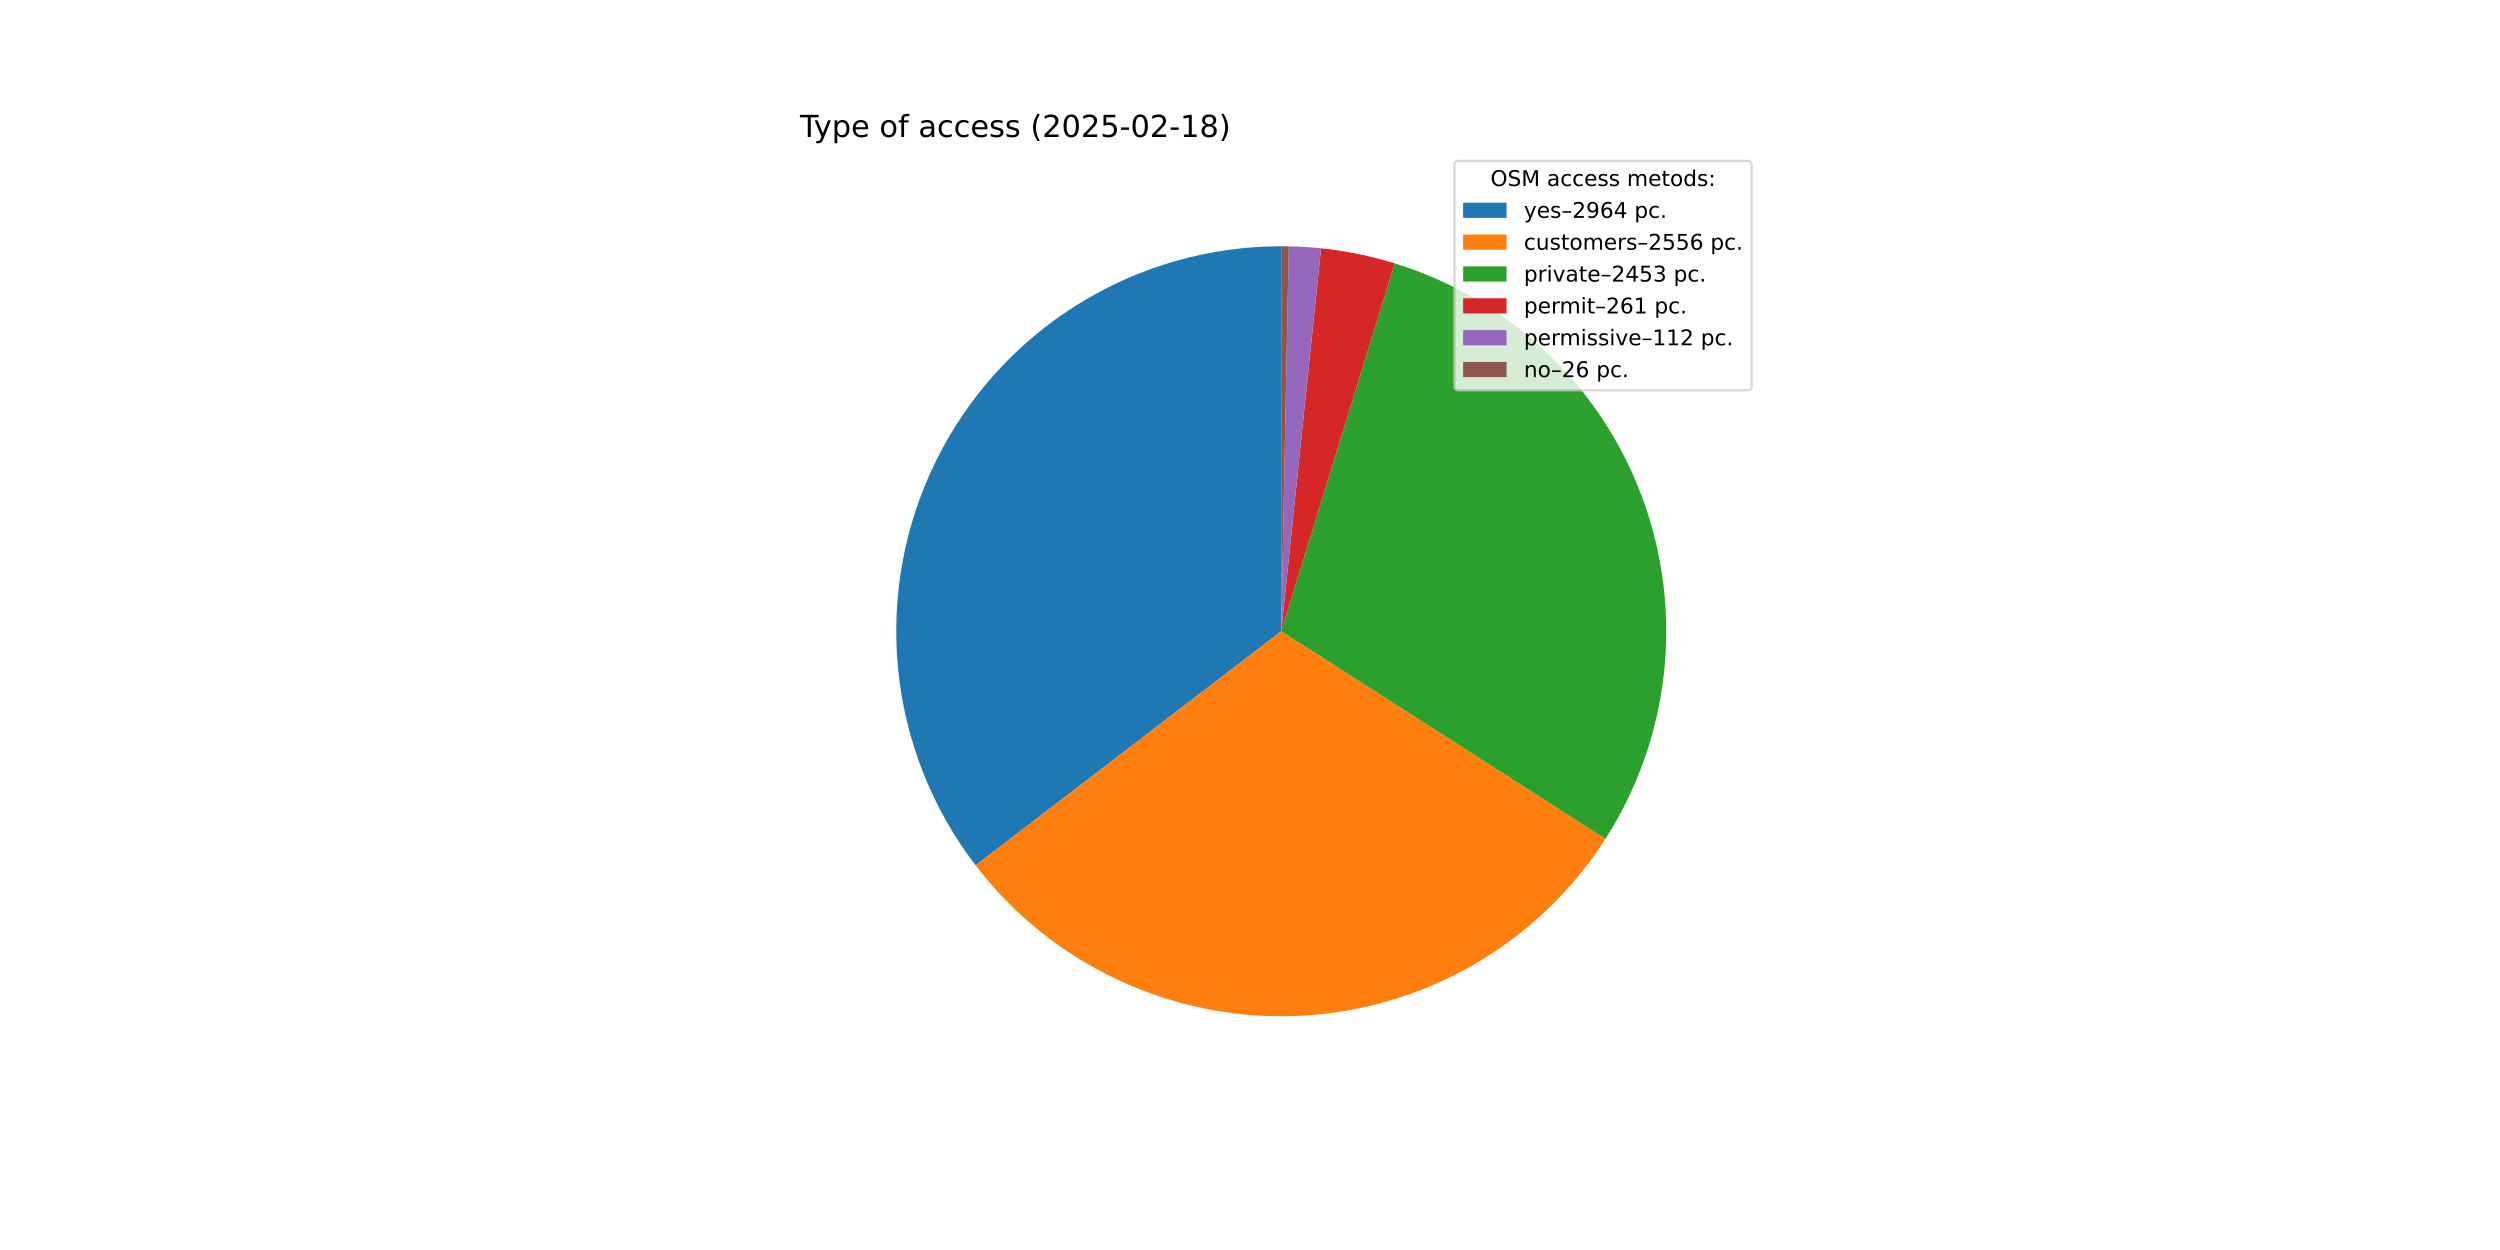
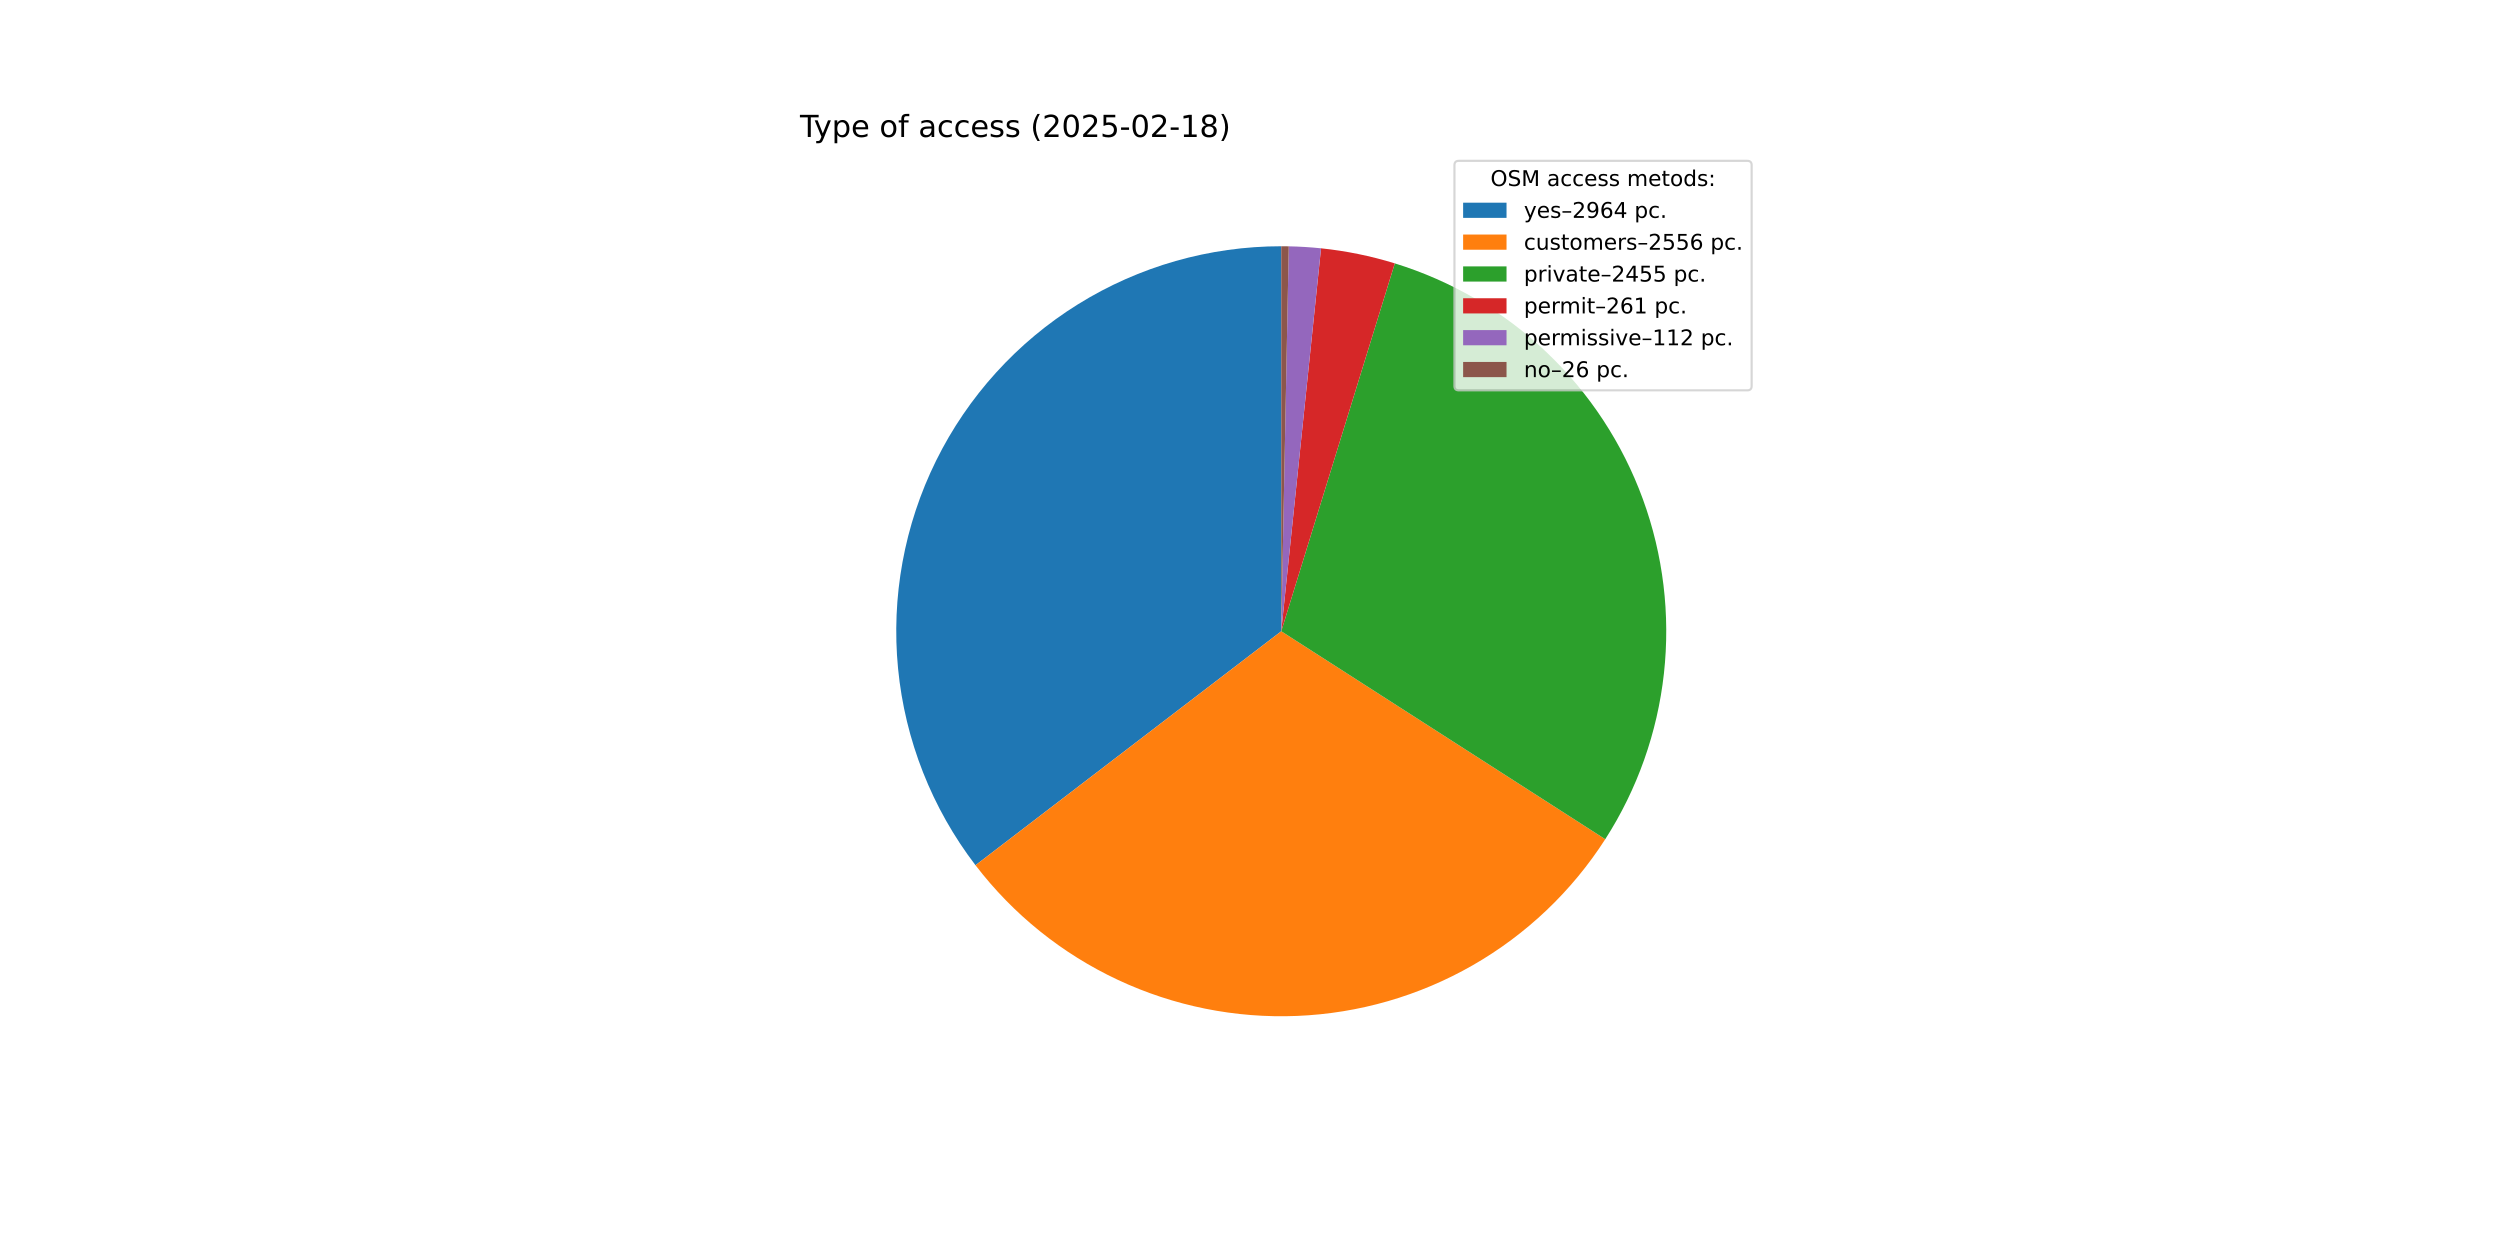
<svg xmlns="http://www.w3.org/2000/svg" xmlns:xlink="http://www.w3.org/1999/xlink" width="1152pt" height="576pt" viewBox="0 0 1152 576" version="1.1">
  <defs>
    <style type="text/css">*{stroke-linejoin: round; stroke-linecap: butt}</style>
  </defs>
  <g id="figure_1">
    <g id="patch_1">
      <path d="M 0 576  L 1152 576  L 1152 0  L 0 0  z " style="fill: #ffffff" />
    </g>
    <g id="axes_1">
      <g id="patch_2">
-         <path d="M 590.4 113.472  C 557.303 113.472 524.857 122.734 496.747 140.206  C 468.637 157.678 445.97 182.672 431.32 212.35  C 416.669 242.028 410.612 275.222 413.836 308.161  C 417.06 341.101 429.438 372.491 449.565 398.765  L 590.4 290.88  z " style="fill: #1f77b4" />
+         <path d="M 590.4 113.472  C 557.311 113.472 524.872 122.729 496.767 140.193  C 468.662 157.657 445.995 182.641 431.34 212.308  C 416.685 241.974 410.619 275.158 413.829 308.091  C 417.039 341.024 429.4 372.411 449.508 398.69  L 590.4 290.88  z " style="fill: #1f77b4" />
      </g>
      <g id="patch_3">
-         <path d="M 449.565 398.765  C 466.893 421.385 489.419 439.502 515.23 451.575  C 541.04 463.649 569.384 469.329 597.854 468.131  C 626.324 466.934 654.09 458.895 678.796 444.697  C 703.502 430.499 724.428 410.555 739.795 386.56  L 590.4 290.88  z " style="fill: #ff7f0e" />
+         <path d="M 449.508 398.69  C 466.82 421.314 489.329 439.439 515.126 451.527  C 540.923 463.614 569.255 469.312 597.719 468.137  C 626.183 466.962 653.949 458.947 678.662 444.774  C 703.374 430.601 724.313 410.682 739.701 386.707  L 590.4 290.88  z " style="fill: #ff7f0e" />
      </g>
      <g id="patch_4">
-         <path d="M 739.795 386.56  C 754.539 363.54 763.763 337.42 766.748 310.247  C 769.732 283.074 766.396 255.575 757 229.904  C 747.604 204.233 732.401 181.077 712.581 162.251  C 692.76 143.424 668.854 129.431 642.734 121.367  L 590.4 290.88  z " style="fill: #2ca02c" />
+         <path d="M 739.701 386.707  C 754.475 363.689 763.728 337.562 766.734 310.375  C 769.739 283.188 766.417 255.671 757.028 229.981  C 747.639 204.29 732.434 181.116 712.606 162.274  C 692.777 143.433 668.858 129.43 642.722 121.363  L 590.4 290.88  z " style="fill: #2ca02c" />
      </g>
      <g id="patch_5">
-         <path d="M 642.734 121.367  C 637.199 119.658 631.584 118.221 625.908 117.062  C 620.232 115.902 614.503 115.022 608.741 114.423  L 590.4 290.88  z " style="fill: #d62728" />
+         <path d="M 642.722 121.363  C 637.188 119.655 631.574 118.219 625.9 117.06  C 620.225 115.901 614.497 115.021 608.737 114.422  L 590.4 290.88  z " style="fill: #d62728" />
      </g>
      <g id="patch_6">
-         <path d="M 608.741 114.423  C 606.269 114.166 603.792 113.961 601.311 113.808  C 598.83 113.655 596.346 113.554 593.861 113.506  L 590.4 290.88  z " style="fill: #9467bd" />
+         <path d="M 608.737 114.422  C 606.265 114.165 603.789 113.96 601.308 113.808  C 598.828 113.655 596.345 113.554 593.861 113.506  L 590.4 290.88  z " style="fill: #9467bd" />
      </g>
      <g id="patch_7">
-         <path d="M 593.861 113.506  C 593.285 113.495 592.708 113.486 592.131 113.48  C 591.554 113.475 590.977 113.472 590.4 113.472  L 590.4 290.88  z " style="fill: #8c564b" />
+         <path d="M 593.861 113.506  C 593.284 113.495 592.707 113.486 592.131 113.48  C 591.554 113.475 590.977 113.472 590.4 113.472  L 590.4 290.88  z " style="fill: #8c564b" />
      </g>
      <g id="matplotlib.axis_1" />
      <g id="matplotlib.axis_2" />
      <g id="text_1">
        <g transform="translate(368.64 63.12) scale(0.14 -0.14)">
          <defs>
            <path id="DejaVuSans-54" d="M -19 4666  L 3928 4666  L 3928 4134  L 2272 4134  L 2272 0  L 1638 0  L 1638 4134  L -19 4134  L -19 4666  z " transform="scale(0.015625)" />
            <path id="DejaVuSans-79" d="M 2059 -325  Q 1816 -950 1584 -1140  Q 1353 -1331 966 -1331  L 506 -1331  L 506 -850  L 844 -850  Q 1081 -850 1212 -737  Q 1344 -625 1503 -206  L 1606 56  L 191 3500  L 800 3500  L 1894 763  L 2988 3500  L 3597 3500  L 2059 -325  z " transform="scale(0.015625)" />
            <path id="DejaVuSans-70" d="M 1159 525  L 1159 -1331  L 581 -1331  L 581 3500  L 1159 3500  L 1159 2969  Q 1341 3281 1617 3432  Q 1894 3584 2278 3584  Q 2916 3584 3314 3078  Q 3713 2572 3713 1747  Q 3713 922 3314 415  Q 2916 -91 2278 -91  Q 1894 -91 1617 61  Q 1341 213 1159 525  z M 3116 1747  Q 3116 2381 2855 2742  Q 2594 3103 2138 3103  Q 1681 3103 1420 2742  Q 1159 2381 1159 1747  Q 1159 1113 1420 752  Q 1681 391 2138 391  Q 2594 391 2855 752  Q 3116 1113 3116 1747  z " transform="scale(0.015625)" />
            <path id="DejaVuSans-65" d="M 3597 1894  L 3597 1613  L 953 1613  Q 991 1019 1311 708  Q 1631 397 2203 397  Q 2534 397 2845 478  Q 3156 559 3463 722  L 3463 178  Q 3153 47 2828 -22  Q 2503 -91 2169 -91  Q 1331 -91 842 396  Q 353 884 353 1716  Q 353 2575 817 3079  Q 1281 3584 2069 3584  Q 2775 3584 3186 3129  Q 3597 2675 3597 1894  z M 3022 2063  Q 3016 2534 2758 2815  Q 2500 3097 2075 3097  Q 1594 3097 1305 2825  Q 1016 2553 972 2059  L 3022 2063  z " transform="scale(0.015625)" />
            <path id="DejaVuSans-20" transform="scale(0.015625)" />
            <path id="DejaVuSans-6f" d="M 1959 3097  Q 1497 3097 1228 2736  Q 959 2375 959 1747  Q 959 1119 1226 758  Q 1494 397 1959 397  Q 2419 397 2687 759  Q 2956 1122 2956 1747  Q 2956 2369 2687 2733  Q 2419 3097 1959 3097  z M 1959 3584  Q 2709 3584 3137 3096  Q 3566 2609 3566 1747  Q 3566 888 3137 398  Q 2709 -91 1959 -91  Q 1206 -91 779 398  Q 353 888 353 1747  Q 353 2609 779 3096  Q 1206 3584 1959 3584  z " transform="scale(0.015625)" />
            <path id="DejaVuSans-66" d="M 2375 4863  L 2375 4384  L 1825 4384  Q 1516 4384 1395 4259  Q 1275 4134 1275 3809  L 1275 3500  L 2222 3500  L 2222 3053  L 1275 3053  L 1275 0  L 697 0  L 697 3053  L 147 3053  L 147 3500  L 697 3500  L 697 3744  Q 697 4328 969 4595  Q 1241 4863 1831 4863  L 2375 4863  z " transform="scale(0.015625)" />
            <path id="DejaVuSans-61" d="M 2194 1759  Q 1497 1759 1228 1600  Q 959 1441 959 1056  Q 959 750 1161 570  Q 1363 391 1709 391  Q 2188 391 2477 730  Q 2766 1069 2766 1631  L 2766 1759  L 2194 1759  z M 3341 1997  L 3341 0  L 2766 0  L 2766 531  Q 2569 213 2275 61  Q 1981 -91 1556 -91  Q 1019 -91 701 211  Q 384 513 384 1019  Q 384 1609 779 1909  Q 1175 2209 1959 2209  L 2766 2209  L 2766 2266  Q 2766 2663 2505 2880  Q 2244 3097 1772 3097  Q 1472 3097 1187 3025  Q 903 2953 641 2809  L 641 3341  Q 956 3463 1253 3523  Q 1550 3584 1831 3584  Q 2591 3584 2966 3190  Q 3341 2797 3341 1997  z " transform="scale(0.015625)" />
            <path id="DejaVuSans-63" d="M 3122 3366  L 3122 2828  Q 2878 2963 2633 3030  Q 2388 3097 2138 3097  Q 1578 3097 1268 2742  Q 959 2388 959 1747  Q 959 1106 1268 751  Q 1578 397 2138 397  Q 2388 397 2633 464  Q 2878 531 3122 666  L 3122 134  Q 2881 22 2623 -34  Q 2366 -91 2075 -91  Q 1284 -91 818 406  Q 353 903 353 1747  Q 353 2603 823 3093  Q 1294 3584 2113 3584  Q 2378 3584 2631 3529  Q 2884 3475 3122 3366  z " transform="scale(0.015625)" />
            <path id="DejaVuSans-73" d="M 2834 3397  L 2834 2853  Q 2591 2978 2328 3040  Q 2066 3103 1784 3103  Q 1356 3103 1142 2972  Q 928 2841 928 2578  Q 928 2378 1081 2264  Q 1234 2150 1697 2047  L 1894 2003  Q 2506 1872 2764 1633  Q 3022 1394 3022 966  Q 3022 478 2636 193  Q 2250 -91 1575 -91  Q 1294 -91 989 -36  Q 684 19 347 128  L 347 722  Q 666 556 975 473  Q 1284 391 1588 391  Q 1994 391 2212 530  Q 2431 669 2431 922  Q 2431 1156 2273 1281  Q 2116 1406 1581 1522  L 1381 1569  Q 847 1681 609 1914  Q 372 2147 372 2553  Q 372 3047 722 3315  Q 1072 3584 1716 3584  Q 2034 3584 2315 3537  Q 2597 3491 2834 3397  z " transform="scale(0.015625)" />
            <path id="DejaVuSans-28" d="M 1984 4856  Q 1566 4138 1362 3434  Q 1159 2731 1159 2009  Q 1159 1288 1364 580  Q 1569 -128 1984 -844  L 1484 -844  Q 1016 -109 783 600  Q 550 1309 550 2009  Q 550 2706 781 3412  Q 1013 4119 1484 4856  L 1984 4856  z " transform="scale(0.015625)" />
            <path id="DejaVuSans-32" d="M 1228 531  L 3431 531  L 3431 0  L 469 0  L 469 531  Q 828 903 1448 1529  Q 2069 2156 2228 2338  Q 2531 2678 2651 2914  Q 2772 3150 2772 3378  Q 2772 3750 2511 3984  Q 2250 4219 1831 4219  Q 1534 4219 1204 4116  Q 875 4013 500 3803  L 500 4441  Q 881 4594 1212 4672  Q 1544 4750 1819 4750  Q 2544 4750 2975 4387  Q 3406 4025 3406 3419  Q 3406 3131 3298 2873  Q 3191 2616 2906 2266  Q 2828 2175 2409 1742  Q 1991 1309 1228 531  z " transform="scale(0.015625)" />
            <path id="DejaVuSans-30" d="M 2034 4250  Q 1547 4250 1301 3770  Q 1056 3291 1056 2328  Q 1056 1369 1301 889  Q 1547 409 2034 409  Q 2525 409 2770 889  Q 3016 1369 3016 2328  Q 3016 3291 2770 3770  Q 2525 4250 2034 4250  z M 2034 4750  Q 2819 4750 3233 4129  Q 3647 3509 3647 2328  Q 3647 1150 3233 529  Q 2819 -91 2034 -91  Q 1250 -91 836 529  Q 422 1150 422 2328  Q 422 3509 836 4129  Q 1250 4750 2034 4750  z " transform="scale(0.015625)" />
            <path id="DejaVuSans-35" d="M 691 4666  L 3169 4666  L 3169 4134  L 1269 4134  L 1269 2991  Q 1406 3038 1543 3061  Q 1681 3084 1819 3084  Q 2600 3084 3056 2656  Q 3513 2228 3513 1497  Q 3513 744 3044 326  Q 2575 -91 1722 -91  Q 1428 -91 1123 -41  Q 819 9 494 109  L 494 744  Q 775 591 1075 516  Q 1375 441 1709 441  Q 2250 441 2565 725  Q 2881 1009 2881 1497  Q 2881 1984 2565 2268  Q 2250 2553 1709 2553  Q 1456 2553 1204 2497  Q 953 2441 691 2322  L 691 4666  z " transform="scale(0.015625)" />
            <path id="DejaVuSans-2d" d="M 313 2009  L 1997 2009  L 1997 1497  L 313 1497  L 313 2009  z " transform="scale(0.015625)" />
            <path id="DejaVuSans-31" d="M 794 531  L 1825 531  L 1825 4091  L 703 3866  L 703 4441  L 1819 4666  L 2450 4666  L 2450 531  L 3481 531  L 3481 0  L 794 0  L 794 531  z " transform="scale(0.015625)" />
            <path id="DejaVuSans-38" d="M 2034 2216  Q 1584 2216 1326 1975  Q 1069 1734 1069 1313  Q 1069 891 1326 650  Q 1584 409 2034 409  Q 2484 409 2743 651  Q 3003 894 3003 1313  Q 3003 1734 2745 1975  Q 2488 2216 2034 2216  z M 1403 2484  Q 997 2584 770 2862  Q 544 3141 544 3541  Q 544 4100 942 4425  Q 1341 4750 2034 4750  Q 2731 4750 3128 4425  Q 3525 4100 3525 3541  Q 3525 3141 3298 2862  Q 3072 2584 2669 2484  Q 3125 2378 3379 2068  Q 3634 1759 3634 1313  Q 3634 634 3220 271  Q 2806 -91 2034 -91  Q 1263 -91 848 271  Q 434 634 434 1313  Q 434 1759 690 2068  Q 947 2378 1403 2484  z M 1172 3481  Q 1172 3119 1398 2916  Q 1625 2713 2034 2713  Q 2441 2713 2670 2916  Q 2900 3119 2900 3481  Q 2900 3844 2670 4047  Q 2441 4250 2034 4250  Q 1625 4250 1398 4047  Q 1172 3844 1172 3481  z " transform="scale(0.015625)" />
            <path id="DejaVuSans-29" d="M 513 4856  L 1013 4856  Q 1481 4119 1714 3412  Q 1947 2706 1947 2009  Q 1947 1309 1714 600  Q 1481 -109 1013 -844  L 513 -844  Q 928 -128 1133 580  Q 1338 1288 1338 2009  Q 1338 2731 1133 3434  Q 928 4138 513 4856  z " transform="scale(0.015625)" />
          </defs>
          <use xlink:href="#DejaVuSans-54" />
          <use xlink:href="#DejaVuSans-79" x="45.459" />
          <use xlink:href="#DejaVuSans-70" x="104.639" />
          <use xlink:href="#DejaVuSans-65" x="168.115" />
          <use xlink:href="#DejaVuSans-20" x="229.639" />
          <use xlink:href="#DejaVuSans-6f" x="261.426" />
          <use xlink:href="#DejaVuSans-66" x="322.607" />
          <use xlink:href="#DejaVuSans-20" x="357.812" />
          <use xlink:href="#DejaVuSans-61" x="389.6" />
          <use xlink:href="#DejaVuSans-63" x="450.879" />
          <use xlink:href="#DejaVuSans-63" x="505.859" />
          <use xlink:href="#DejaVuSans-65" x="560.84" />
          <use xlink:href="#DejaVuSans-73" x="622.363" />
          <use xlink:href="#DejaVuSans-73" x="674.463" />
          <use xlink:href="#DejaVuSans-20" x="726.562" />
          <use xlink:href="#DejaVuSans-28" x="758.35" />
          <use xlink:href="#DejaVuSans-32" x="797.363" />
          <use xlink:href="#DejaVuSans-30" x="860.986" />
          <use xlink:href="#DejaVuSans-32" x="924.609" />
          <use xlink:href="#DejaVuSans-35" x="988.232" />
          <use xlink:href="#DejaVuSans-2d" x="1051.855" />
          <use xlink:href="#DejaVuSans-30" x="1087.939" />
          <use xlink:href="#DejaVuSans-32" x="1151.562" />
          <use xlink:href="#DejaVuSans-2d" x="1215.186" />
          <use xlink:href="#DejaVuSans-31" x="1251.27" />
          <use xlink:href="#DejaVuSans-38" x="1314.893" />
          <use xlink:href="#DejaVuSans-29" x="1378.516" />
        </g>
      </g>
      <g id="legend_1">
        <g id="patch_8">
          <path d="M 672.208 179.867  L 805.16 179.867  Q 807.16 179.867 807.16 177.867  L 807.16 76.12  Q 807.16 74.12 805.16 74.12  L 672.208 74.12  Q 670.208 74.12 670.208 76.12  L 670.208 177.867  Q 670.208 179.867 672.208 179.867  z " style="fill: #ffffff; opacity: 0.8; stroke: #cccccc; stroke-linejoin: miter" />
        </g>
        <g id="text_2">
          <g transform="translate(686.8038 85.71844) scale(0.1 -0.1)">
            <defs>
              <path id="DejaVuSans-4f" d="M 2522 4238  Q 1834 4238 1429 3725  Q 1025 3213 1025 2328  Q 1025 1447 1429 934  Q 1834 422 2522 422  Q 3209 422 3611 934  Q 4013 1447 4013 2328  Q 4013 3213 3611 3725  Q 3209 4238 2522 4238  z M 2522 4750  Q 3503 4750 4090 4092  Q 4678 3434 4678 2328  Q 4678 1225 4090 567  Q 3503 -91 2522 -91  Q 1538 -91 948 565  Q 359 1222 359 2328  Q 359 3434 948 4092  Q 1538 4750 2522 4750  z " transform="scale(0.015625)" />
              <path id="DejaVuSans-53" d="M 3425 4513  L 3425 3897  Q 3066 4069 2747 4153  Q 2428 4238 2131 4238  Q 1616 4238 1336 4038  Q 1056 3838 1056 3469  Q 1056 3159 1242 3001  Q 1428 2844 1947 2747  L 2328 2669  Q 3034 2534 3370 2195  Q 3706 1856 3706 1288  Q 3706 609 3251 259  Q 2797 -91 1919 -91  Q 1588 -91 1214 -16  Q 841 59 441 206  L 441 856  Q 825 641 1194 531  Q 1563 422 1919 422  Q 2459 422 2753 634  Q 3047 847 3047 1241  Q 3047 1584 2836 1778  Q 2625 1972 2144 2069  L 1759 2144  Q 1053 2284 737 2584  Q 422 2884 422 3419  Q 422 4038 858 4394  Q 1294 4750 2059 4750  Q 2388 4750 2728 4690  Q 3069 4631 3425 4513  z " transform="scale(0.015625)" />
              <path id="DejaVuSans-4d" d="M 628 4666  L 1569 4666  L 2759 1491  L 3956 4666  L 4897 4666  L 4897 0  L 4281 0  L 4281 4097  L 3078 897  L 2444 897  L 1241 4097  L 1241 0  L 628 0  L 628 4666  z " transform="scale(0.015625)" />
              <path id="DejaVuSans-6d" d="M 3328 2828  Q 3544 3216 3844 3400  Q 4144 3584 4550 3584  Q 5097 3584 5394 3201  Q 5691 2819 5691 2113  L 5691 0  L 5113 0  L 5113 2094  Q 5113 2597 4934 2840  Q 4756 3084 4391 3084  Q 3944 3084 3684 2787  Q 3425 2491 3425 1978  L 3425 0  L 2847 0  L 2847 2094  Q 2847 2600 2669 2842  Q 2491 3084 2119 3084  Q 1678 3084 1418 2786  Q 1159 2488 1159 1978  L 1159 0  L 581 0  L 581 3500  L 1159 3500  L 1159 2956  Q 1356 3278 1631 3431  Q 1906 3584 2284 3584  Q 2666 3584 2933 3390  Q 3200 3197 3328 2828  z " transform="scale(0.015625)" />
              <path id="DejaVuSans-74" d="M 1172 4494  L 1172 3500  L 2356 3500  L 2356 3053  L 1172 3053  L 1172 1153  Q 1172 725 1289 603  Q 1406 481 1766 481  L 2356 481  L 2356 0  L 1766 0  Q 1100 0 847 248  Q 594 497 594 1153  L 594 3053  L 172 3053  L 172 3500  L 594 3500  L 594 4494  L 1172 4494  z " transform="scale(0.015625)" />
              <path id="DejaVuSans-64" d="M 2906 2969  L 2906 4863  L 3481 4863  L 3481 0  L 2906 0  L 2906 525  Q 2725 213 2448 61  Q 2172 -91 1784 -91  Q 1150 -91 751 415  Q 353 922 353 1747  Q 353 2572 751 3078  Q 1150 3584 1784 3584  Q 2172 3584 2448 3432  Q 2725 3281 2906 2969  z M 947 1747  Q 947 1113 1208 752  Q 1469 391 1925 391  Q 2381 391 2643 752  Q 2906 1113 2906 1747  Q 2906 2381 2643 2742  Q 2381 3103 1925 3103  Q 1469 3103 1208 2742  Q 947 2381 947 1747  z " transform="scale(0.015625)" />
              <path id="DejaVuSans-3a" d="M 750 794  L 1409 794  L 1409 0  L 750 0  L 750 794  z M 750 3309  L 1409 3309  L 1409 2516  L 750 2516  L 750 3309  z " transform="scale(0.015625)" />
            </defs>
            <use xlink:href="#DejaVuSans-4f" />
            <use xlink:href="#DejaVuSans-53" x="78.711" />
            <use xlink:href="#DejaVuSans-4d" x="142.188" />
            <use xlink:href="#DejaVuSans-20" x="228.467" />
            <use xlink:href="#DejaVuSans-61" x="260.254" />
            <use xlink:href="#DejaVuSans-63" x="321.533" />
            <use xlink:href="#DejaVuSans-63" x="376.514" />
            <use xlink:href="#DejaVuSans-65" x="431.494" />
            <use xlink:href="#DejaVuSans-73" x="493.018" />
            <use xlink:href="#DejaVuSans-73" x="545.117" />
            <use xlink:href="#DejaVuSans-20" x="597.217" />
            <use xlink:href="#DejaVuSans-6d" x="629.004" />
            <use xlink:href="#DejaVuSans-65" x="726.416" />
            <use xlink:href="#DejaVuSans-74" x="787.939" />
            <use xlink:href="#DejaVuSans-6f" x="827.148" />
            <use xlink:href="#DejaVuSans-64" x="888.33" />
            <use xlink:href="#DejaVuSans-73" x="951.807" />
            <use xlink:href="#DejaVuSans-3a" x="1003.906" />
          </g>
        </g>
        <g id="patch_9">
          <path d="M 674.208 100.397  L 694.208 100.397  L 694.208 93.397  L 674.208 93.397  z " style="fill: #1f77b4" />
        </g>
        <g id="text_3">
          <g transform="translate(702.2084 100.3966) scale(0.1 -0.1)">
            <defs>
              <path id="DejaVuSans-2013" d="M 313 1978  L 2888 1978  L 2888 1528  L 313 1528  L 313 1978  z " transform="scale(0.015625)" />
              <path id="DejaVuSans-39" d="M 703 97  L 703 672  Q 941 559 1184 500  Q 1428 441 1663 441  Q 2288 441 2617 861  Q 2947 1281 2994 2138  Q 2813 1869 2534 1725  Q 2256 1581 1919 1581  Q 1219 1581 811 2004  Q 403 2428 403 3163  Q 403 3881 828 4315  Q 1253 4750 1959 4750  Q 2769 4750 3195 4129  Q 3622 3509 3622 2328  Q 3622 1225 3098 567  Q 2575 -91 1691 -91  Q 1453 -91 1209 -44  Q 966 3 703 97  z M 1959 2075  Q 2384 2075 2632 2365  Q 2881 2656 2881 3163  Q 2881 3666 2632 3958  Q 2384 4250 1959 4250  Q 1534 4250 1286 3958  Q 1038 3666 1038 3163  Q 1038 2656 1286 2365  Q 1534 2075 1959 2075  z " transform="scale(0.015625)" />
              <path id="DejaVuSans-36" d="M 2113 2584  Q 1688 2584 1439 2293  Q 1191 2003 1191 1497  Q 1191 994 1439 701  Q 1688 409 2113 409  Q 2538 409 2786 701  Q 3034 994 3034 1497  Q 3034 2003 2786 2293  Q 2538 2584 2113 2584  z M 3366 4563  L 3366 3988  Q 3128 4100 2886 4159  Q 2644 4219 2406 4219  Q 1781 4219 1451 3797  Q 1122 3375 1075 2522  Q 1259 2794 1537 2939  Q 1816 3084 2150 3084  Q 2853 3084 3261 2657  Q 3669 2231 3669 1497  Q 3669 778 3244 343  Q 2819 -91 2113 -91  Q 1303 -91 875 529  Q 447 1150 447 2328  Q 447 3434 972 4092  Q 1497 4750 2381 4750  Q 2619 4750 2861 4703  Q 3103 4656 3366 4563  z " transform="scale(0.015625)" />
              <path id="DejaVuSans-34" d="M 2419 4116  L 825 1625  L 2419 1625  L 2419 4116  z M 2253 4666  L 3047 4666  L 3047 1625  L 3713 1625  L 3713 1100  L 3047 1100  L 3047 0  L 2419 0  L 2419 1100  L 313 1100  L 313 1709  L 2253 4666  z " transform="scale(0.015625)" />
              <path id="DejaVuSans-2e" d="M 684 794  L 1344 794  L 1344 0  L 684 0  L 684 794  z " transform="scale(0.015625)" />
            </defs>
            <use xlink:href="#DejaVuSans-79" />
            <use xlink:href="#DejaVuSans-65" x="59.18" />
            <use xlink:href="#DejaVuSans-73" x="120.703" />
            <use xlink:href="#DejaVuSans-2013" x="172.803" />
            <use xlink:href="#DejaVuSans-32" x="222.803" />
            <use xlink:href="#DejaVuSans-39" x="286.426" />
            <use xlink:href="#DejaVuSans-36" x="350.049" />
            <use xlink:href="#DejaVuSans-34" x="413.672" />
            <use xlink:href="#DejaVuSans-20" x="477.295" />
            <use xlink:href="#DejaVuSans-70" x="509.082" />
            <use xlink:href="#DejaVuSans-63" x="572.559" />
            <use xlink:href="#DejaVuSans-2e" x="627.539" />
          </g>
        </g>
        <g id="patch_10">
          <path d="M 674.208 115.075  L 694.208 115.075  L 694.208 108.075  L 674.208 108.075  z " style="fill: #ff7f0e" />
        </g>
        <g id="text_4">
          <g transform="translate(702.2084 115.0747) scale(0.1 -0.1)">
            <defs>
              <path id="DejaVuSans-75" d="M 544 1381  L 544 3500  L 1119 3500  L 1119 1403  Q 1119 906 1312 657  Q 1506 409 1894 409  Q 2359 409 2629 706  Q 2900 1003 2900 1516  L 2900 3500  L 3475 3500  L 3475 0  L 2900 0  L 2900 538  Q 2691 219 2414 64  Q 2138 -91 1772 -91  Q 1169 -91 856 284  Q 544 659 544 1381  z M 1991 3584  L 1991 3584  z " transform="scale(0.015625)" />
              <path id="DejaVuSans-72" d="M 2631 2963  Q 2534 3019 2420 3045  Q 2306 3072 2169 3072  Q 1681 3072 1420 2755  Q 1159 2438 1159 1844  L 1159 0  L 581 0  L 581 3500  L 1159 3500  L 1159 2956  Q 1341 3275 1631 3429  Q 1922 3584 2338 3584  Q 2397 3584 2469 3576  Q 2541 3569 2628 3553  L 2631 2963  z " transform="scale(0.015625)" />
            </defs>
            <use xlink:href="#DejaVuSans-63" />
            <use xlink:href="#DejaVuSans-75" x="54.98" />
            <use xlink:href="#DejaVuSans-73" x="118.359" />
            <use xlink:href="#DejaVuSans-74" x="170.459" />
            <use xlink:href="#DejaVuSans-6f" x="209.668" />
            <use xlink:href="#DejaVuSans-6d" x="270.85" />
            <use xlink:href="#DejaVuSans-65" x="368.262" />
            <use xlink:href="#DejaVuSans-72" x="429.785" />
            <use xlink:href="#DejaVuSans-73" x="470.898" />
            <use xlink:href="#DejaVuSans-2013" x="522.998" />
            <use xlink:href="#DejaVuSans-32" x="572.998" />
            <use xlink:href="#DejaVuSans-35" x="636.621" />
            <use xlink:href="#DejaVuSans-35" x="700.244" />
            <use xlink:href="#DejaVuSans-36" x="763.867" />
            <use xlink:href="#DejaVuSans-20" x="827.49" />
            <use xlink:href="#DejaVuSans-70" x="859.277" />
            <use xlink:href="#DejaVuSans-63" x="922.754" />
            <use xlink:href="#DejaVuSans-2e" x="977.734" />
          </g>
        </g>
        <g id="patch_11">
          <path d="M 674.208 129.753  L 694.208 129.753  L 694.208 122.753  L 674.208 122.753  z " style="fill: #2ca02c" />
        </g>
        <g id="text_5">
          <g transform="translate(702.2084 129.7528) scale(0.1 -0.1)">
            <defs>
              <path id="DejaVuSans-69" d="M 603 3500  L 1178 3500  L 1178 0  L 603 0  L 603 3500  z M 603 4863  L 1178 4863  L 1178 4134  L 603 4134  L 603 4863  z " transform="scale(0.015625)" />
              <path id="DejaVuSans-76" d="M 191 3500  L 800 3500  L 1894 563  L 2988 3500  L 3597 3500  L 2284 0  L 1503 0  L 191 3500  z " transform="scale(0.015625)" />
-               <path id="DejaVuSans-33" d="M 2597 2516  Q 3050 2419 3304 2112  Q 3559 1806 3559 1356  Q 3559 666 3084 287  Q 2609 -91 1734 -91  Q 1441 -91 1130 -33  Q 819 25 488 141  L 488 750  Q 750 597 1062 519  Q 1375 441 1716 441  Q 2309 441 2620 675  Q 2931 909 2931 1356  Q 2931 1769 2642 2001  Q 2353 2234 1838 2234  L 1294 2234  L 1294 2753  L 1863 2753  Q 2328 2753 2575 2939  Q 2822 3125 2822 3475  Q 2822 3834 2567 4026  Q 2313 4219 1838 4219  Q 1578 4219 1281 4162  Q 984 4106 628 3988  L 628 4550  Q 988 4650 1302 4700  Q 1616 4750 1894 4750  Q 2613 4750 3031 4423  Q 3450 4097 3450 3541  Q 3450 3153 3228 2886  Q 3006 2619 2597 2516  z " transform="scale(0.015625)" />
            </defs>
            <use xlink:href="#DejaVuSans-70" />
            <use xlink:href="#DejaVuSans-72" x="63.477" />
            <use xlink:href="#DejaVuSans-69" x="104.59" />
            <use xlink:href="#DejaVuSans-76" x="132.373" />
            <use xlink:href="#DejaVuSans-61" x="191.553" />
            <use xlink:href="#DejaVuSans-74" x="252.832" />
            <use xlink:href="#DejaVuSans-65" x="292.041" />
            <use xlink:href="#DejaVuSans-2013" x="353.564" />
            <use xlink:href="#DejaVuSans-32" x="403.564" />
            <use xlink:href="#DejaVuSans-34" x="467.188" />
            <use xlink:href="#DejaVuSans-35" x="530.811" />
-             <use xlink:href="#DejaVuSans-33" x="594.434" />
+             <use xlink:href="#DejaVuSans-35" x="594.434" />
            <use xlink:href="#DejaVuSans-20" x="658.057" />
            <use xlink:href="#DejaVuSans-70" x="689.844" />
            <use xlink:href="#DejaVuSans-63" x="753.32" />
            <use xlink:href="#DejaVuSans-2e" x="808.301" />
          </g>
        </g>
        <g id="patch_12">
          <path d="M 674.208 144.431  L 694.208 144.431  L 694.208 137.431  L 674.208 137.431  z " style="fill: #d62728" />
        </g>
        <g id="text_6">
          <g transform="translate(702.2084 144.4309) scale(0.1 -0.1)">
            <use xlink:href="#DejaVuSans-70" />
            <use xlink:href="#DejaVuSans-65" x="63.477" />
            <use xlink:href="#DejaVuSans-72" x="125" />
            <use xlink:href="#DejaVuSans-6d" x="164.363" />
            <use xlink:href="#DejaVuSans-69" x="261.775" />
            <use xlink:href="#DejaVuSans-74" x="289.559" />
            <use xlink:href="#DejaVuSans-2013" x="328.768" />
            <use xlink:href="#DejaVuSans-32" x="378.768" />
            <use xlink:href="#DejaVuSans-36" x="442.391" />
            <use xlink:href="#DejaVuSans-31" x="506.014" />
            <use xlink:href="#DejaVuSans-20" x="569.637" />
            <use xlink:href="#DejaVuSans-70" x="601.424" />
            <use xlink:href="#DejaVuSans-63" x="664.9" />
            <use xlink:href="#DejaVuSans-2e" x="719.881" />
          </g>
        </g>
        <g id="patch_13">
          <path d="M 674.208 159.109  L 694.208 159.109  L 694.208 152.109  L 674.208 152.109  z " style="fill: #9467bd" />
        </g>
        <g id="text_7">
          <g transform="translate(702.2084 159.1091) scale(0.1 -0.1)">
            <use xlink:href="#DejaVuSans-70" />
            <use xlink:href="#DejaVuSans-65" x="63.477" />
            <use xlink:href="#DejaVuSans-72" x="125" />
            <use xlink:href="#DejaVuSans-6d" x="164.363" />
            <use xlink:href="#DejaVuSans-69" x="261.775" />
            <use xlink:href="#DejaVuSans-73" x="289.559" />
            <use xlink:href="#DejaVuSans-73" x="341.658" />
            <use xlink:href="#DejaVuSans-69" x="393.758" />
            <use xlink:href="#DejaVuSans-76" x="421.541" />
            <use xlink:href="#DejaVuSans-65" x="480.721" />
            <use xlink:href="#DejaVuSans-2013" x="542.244" />
            <use xlink:href="#DejaVuSans-31" x="592.244" />
            <use xlink:href="#DejaVuSans-31" x="655.867" />
            <use xlink:href="#DejaVuSans-32" x="719.49" />
            <use xlink:href="#DejaVuSans-20" x="783.113" />
            <use xlink:href="#DejaVuSans-70" x="814.9" />
            <use xlink:href="#DejaVuSans-63" x="878.377" />
            <use xlink:href="#DejaVuSans-2e" x="933.357" />
          </g>
        </g>
        <g id="patch_14">
          <path d="M 674.208 173.787  L 694.208 173.787  L 694.208 166.787  L 674.208 166.787  z " style="fill: #8c564b" />
        </g>
        <g id="text_8">
          <g transform="translate(702.2084 173.7872) scale(0.1 -0.1)">
            <defs>
              <path id="DejaVuSans-6e" d="M 3513 2113  L 3513 0  L 2938 0  L 2938 2094  Q 2938 2591 2744 2837  Q 2550 3084 2163 3084  Q 1697 3084 1428 2787  Q 1159 2491 1159 1978  L 1159 0  L 581 0  L 581 3500  L 1159 3500  L 1159 2956  Q 1366 3272 1645 3428  Q 1925 3584 2291 3584  Q 2894 3584 3203 3211  Q 3513 2838 3513 2113  z " transform="scale(0.015625)" />
            </defs>
            <use xlink:href="#DejaVuSans-6e" />
            <use xlink:href="#DejaVuSans-6f" x="63.379" />
            <use xlink:href="#DejaVuSans-2013" x="124.561" />
            <use xlink:href="#DejaVuSans-32" x="174.561" />
            <use xlink:href="#DejaVuSans-36" x="238.184" />
            <use xlink:href="#DejaVuSans-20" x="301.807" />
            <use xlink:href="#DejaVuSans-70" x="333.594" />
            <use xlink:href="#DejaVuSans-63" x="397.07" />
            <use xlink:href="#DejaVuSans-2e" x="452.051" />
          </g>
        </g>
      </g>
    </g>
  </g>
</svg>
